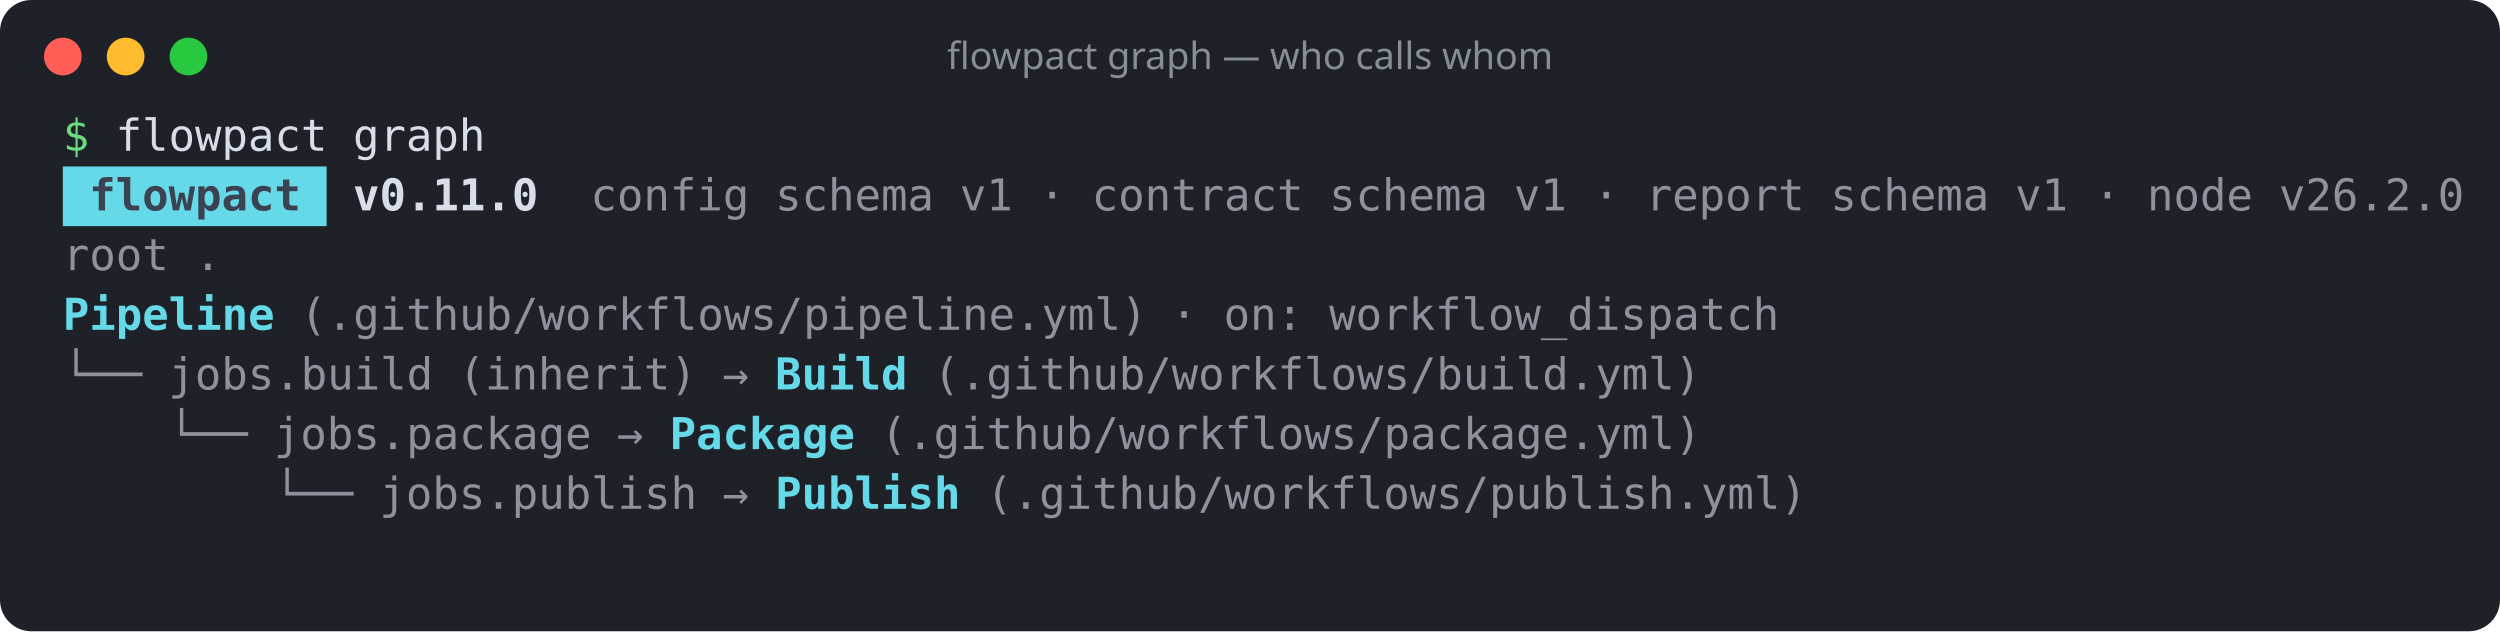
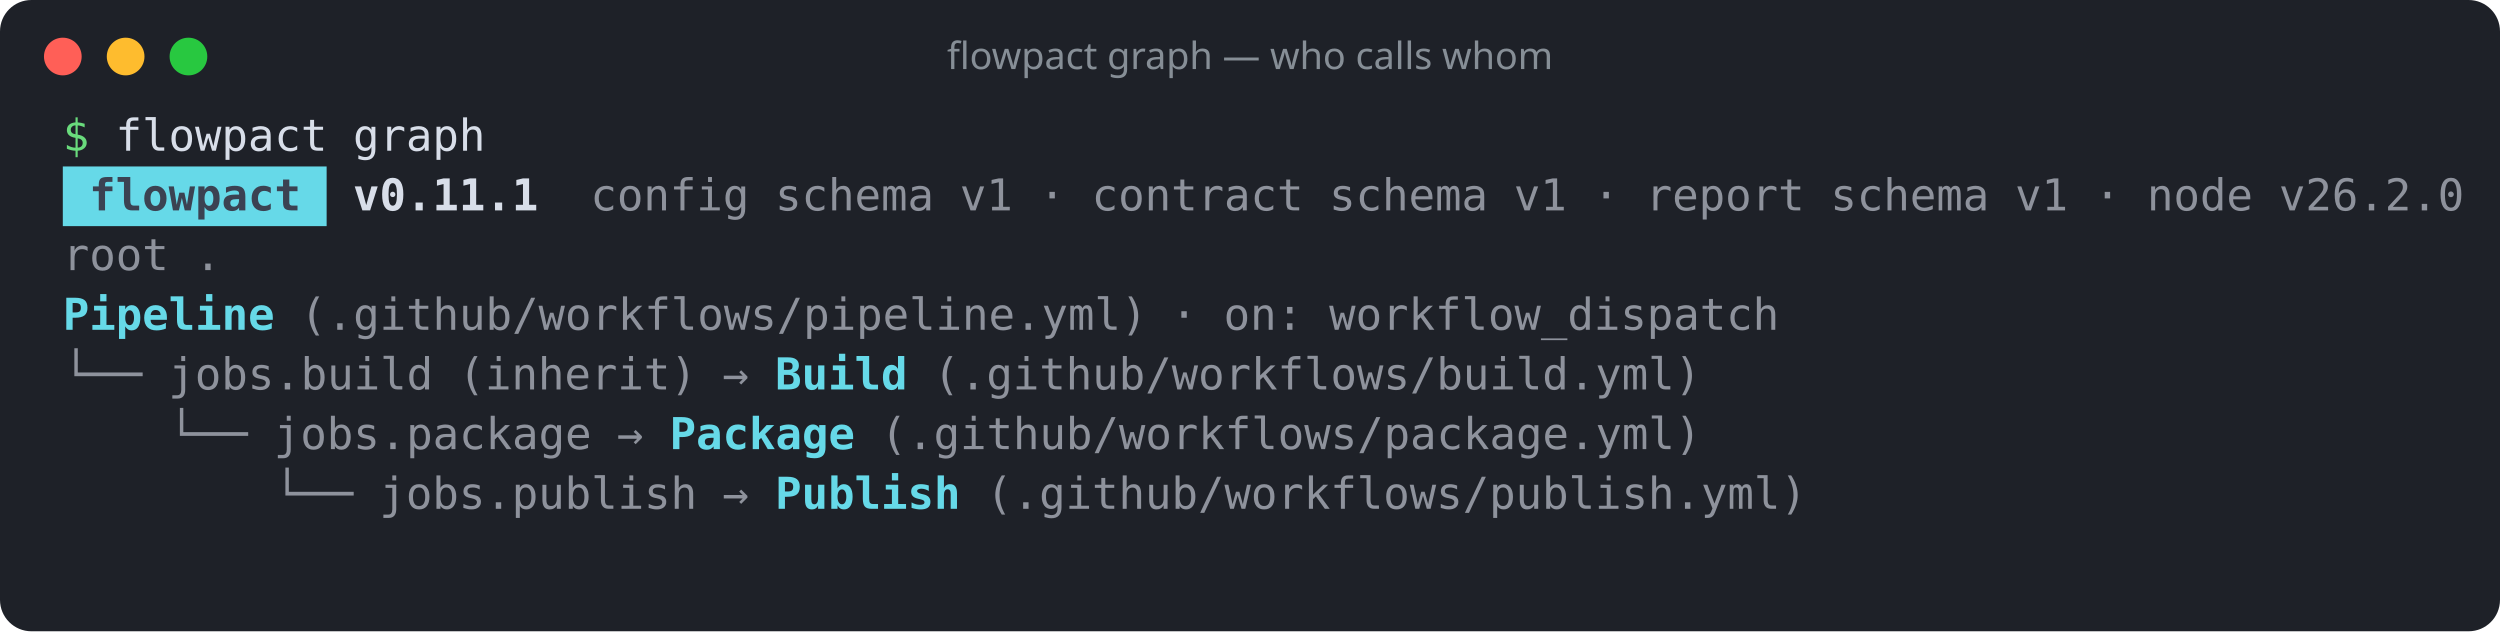
<svg xmlns="http://www.w3.org/2000/svg" width="796" height="201" viewBox="0 0 796 201" role="img" aria-label="flowpact graph — who calls whom">
  <rect width="100%" height="100%" rx="10" fill="#1e2128" />
  <circle cx="20" cy="18" r="6" fill="#ff5f57" />
  <circle cx="40" cy="18" r="6" fill="#febc2e" />
  <circle cx="60" cy="18" r="6" fill="#28c840" />
  <text x="398" y="22" fill="#868e96" font-family="ui-sans-serif,system-ui,sans-serif" font-size="12" text-anchor="middle">flowpact graph — who calls whom</text>
  <g font-family="ui-monospace,SFMono-Regular,Menlo,Consolas,monospace" font-size="14" xml:space="preserve">
    <text y="48">
      <tspan x="20.0" textLength="8.4" lengthAdjust="spacingAndGlyphs" fill="#69db7c">$</tspan>
      <tspan x="36.8" textLength="67.2" lengthAdjust="spacingAndGlyphs" fill="#d8dee9">flowpact</tspan>
      <tspan x="112.4" textLength="42.0" lengthAdjust="spacingAndGlyphs" fill="#d8dee9">graph</tspan>
    </text>
    <rect x="20" y="53" width="84" height="19" fill="#66d9e8" />
    <text y="67">
      <tspan x="28.4" textLength="67.2" lengthAdjust="spacingAndGlyphs" fill="#3b4252" font-weight="700">flowpact</tspan>
-       <tspan x="112.4" textLength="58.8" lengthAdjust="spacingAndGlyphs" fill="#d8dee9" font-weight="700">v0.11.0</tspan>
+       <tspan x="112.4" textLength="58.8" lengthAdjust="spacingAndGlyphs" fill="#d8dee9" font-weight="700">v0.11.1</tspan>
      <tspan x="188.0" textLength="50.4" lengthAdjust="spacingAndGlyphs" fill="#d8dee9" fill-opacity="0.6">config</tspan>
      <tspan x="246.8" textLength="50.4" lengthAdjust="spacingAndGlyphs" fill="#d8dee9" fill-opacity="0.6">schema</tspan>
      <tspan x="305.6" textLength="16.8" lengthAdjust="spacingAndGlyphs" fill="#d8dee9" fill-opacity="0.6">v1</tspan>
      <tspan x="330.8" textLength="8.4" lengthAdjust="spacingAndGlyphs" fill="#d8dee9" fill-opacity="0.6">·</tspan>
      <tspan x="347.6" textLength="67.2" lengthAdjust="spacingAndGlyphs" fill="#d8dee9" fill-opacity="0.6">contract</tspan>
      <tspan x="423.2" textLength="50.4" lengthAdjust="spacingAndGlyphs" fill="#d8dee9" fill-opacity="0.6">schema</tspan>
      <tspan x="482.0" textLength="16.8" lengthAdjust="spacingAndGlyphs" fill="#d8dee9" fill-opacity="0.6">v1</tspan>
      <tspan x="507.2" textLength="8.4" lengthAdjust="spacingAndGlyphs" fill="#d8dee9" fill-opacity="0.6">·</tspan>
      <tspan x="524.0" textLength="50.4" lengthAdjust="spacingAndGlyphs" fill="#d8dee9" fill-opacity="0.6">report</tspan>
      <tspan x="582.8" textLength="50.4" lengthAdjust="spacingAndGlyphs" fill="#d8dee9" fill-opacity="0.6">schema</tspan>
      <tspan x="641.6" textLength="16.8" lengthAdjust="spacingAndGlyphs" fill="#d8dee9" fill-opacity="0.6">v1</tspan>
      <tspan x="666.8" textLength="8.4" lengthAdjust="spacingAndGlyphs" fill="#d8dee9" fill-opacity="0.6">·</tspan>
      <tspan x="683.6" textLength="33.6" lengthAdjust="spacingAndGlyphs" fill="#d8dee9" fill-opacity="0.6">node</tspan>
      <tspan x="725.6" textLength="58.8" lengthAdjust="spacingAndGlyphs" fill="#d8dee9" fill-opacity="0.6">v26.2.0</tspan>
    </text>
    <text y="86">
      <tspan x="20.0" textLength="33.6" lengthAdjust="spacingAndGlyphs" fill="#d8dee9" fill-opacity="0.6">root</tspan>
      <tspan x="62.0" textLength="8.4" lengthAdjust="spacingAndGlyphs" fill="#d8dee9" fill-opacity="0.6">.</tspan>
    </text>
    <text y="105">
      <tspan x="20.0" textLength="67.2" lengthAdjust="spacingAndGlyphs" fill="#66d9e8" font-weight="700">Pipeline</tspan>
      <tspan x="95.6" textLength="268.8" lengthAdjust="spacingAndGlyphs" fill="#d8dee9" fill-opacity="0.6">(.github/workflows/pipeline.yml)</tspan>
      <tspan x="372.8" textLength="8.4" lengthAdjust="spacingAndGlyphs" fill="#d8dee9" fill-opacity="0.6">·</tspan>
      <tspan x="389.6" textLength="25.2" lengthAdjust="spacingAndGlyphs" fill="#d8dee9" fill-opacity="0.6">on:</tspan>
      <tspan x="423.2" textLength="142.8" lengthAdjust="spacingAndGlyphs" fill="#d8dee9" fill-opacity="0.6">workflow_dispatch</tspan>
    </text>
    <text y="124">
      <tspan x="20.0" textLength="25.2" lengthAdjust="spacingAndGlyphs" fill="#d8dee9" fill-opacity="0.6">└──</tspan>
      <tspan x="53.6" textLength="84.0" lengthAdjust="spacingAndGlyphs" fill="#d8dee9" fill-opacity="0.6">jobs.build</tspan>
      <tspan x="146.0" textLength="75.6" lengthAdjust="spacingAndGlyphs" fill="#d8dee9" fill-opacity="0.6">(inherit)</tspan>
      <tspan x="230.0" textLength="8.4" lengthAdjust="spacingAndGlyphs" fill="#d8dee9" fill-opacity="0.6">→</tspan>
      <tspan x="246.8" textLength="42.0" lengthAdjust="spacingAndGlyphs" fill="#66d9e8" font-weight="700">Build</tspan>
      <tspan x="297.2" textLength="243.6" lengthAdjust="spacingAndGlyphs" fill="#d8dee9" fill-opacity="0.6">(.github/workflows/build.yml)</tspan>
    </text>
    <text y="143">
      <tspan x="53.6" textLength="25.2" lengthAdjust="spacingAndGlyphs" fill="#d8dee9" fill-opacity="0.6">└──</tspan>
      <tspan x="87.2" textLength="100.8" lengthAdjust="spacingAndGlyphs" fill="#d8dee9" fill-opacity="0.6">jobs.package</tspan>
      <tspan x="196.4" textLength="8.4" lengthAdjust="spacingAndGlyphs" fill="#d8dee9" fill-opacity="0.6">→</tspan>
      <tspan x="213.2" textLength="58.8" lengthAdjust="spacingAndGlyphs" fill="#66d9e8" font-weight="700">Package</tspan>
      <tspan x="280.4" textLength="260.4" lengthAdjust="spacingAndGlyphs" fill="#d8dee9" fill-opacity="0.6">(.github/workflows/package.yml)</tspan>
    </text>
    <text y="162">
      <tspan x="87.2" textLength="25.2" lengthAdjust="spacingAndGlyphs" fill="#d8dee9" fill-opacity="0.6">└──</tspan>
      <tspan x="120.8" textLength="100.8" lengthAdjust="spacingAndGlyphs" fill="#d8dee9" fill-opacity="0.6">jobs.publish</tspan>
      <tspan x="230.0" textLength="8.4" lengthAdjust="spacingAndGlyphs" fill="#d8dee9" fill-opacity="0.6">→</tspan>
      <tspan x="246.8" textLength="58.8" lengthAdjust="spacingAndGlyphs" fill="#66d9e8" font-weight="700">Publish</tspan>
      <tspan x="314.0" textLength="260.4" lengthAdjust="spacingAndGlyphs" fill="#d8dee9" fill-opacity="0.6">(.github/workflows/publish.yml)</tspan>
    </text>
  </g>
</svg>
